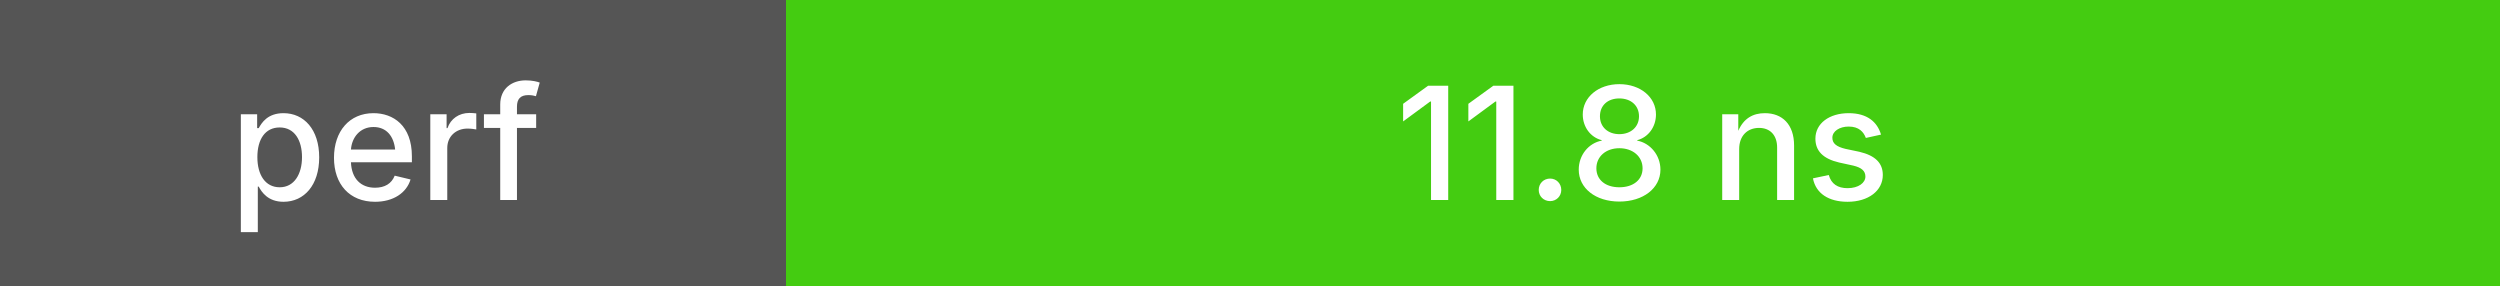
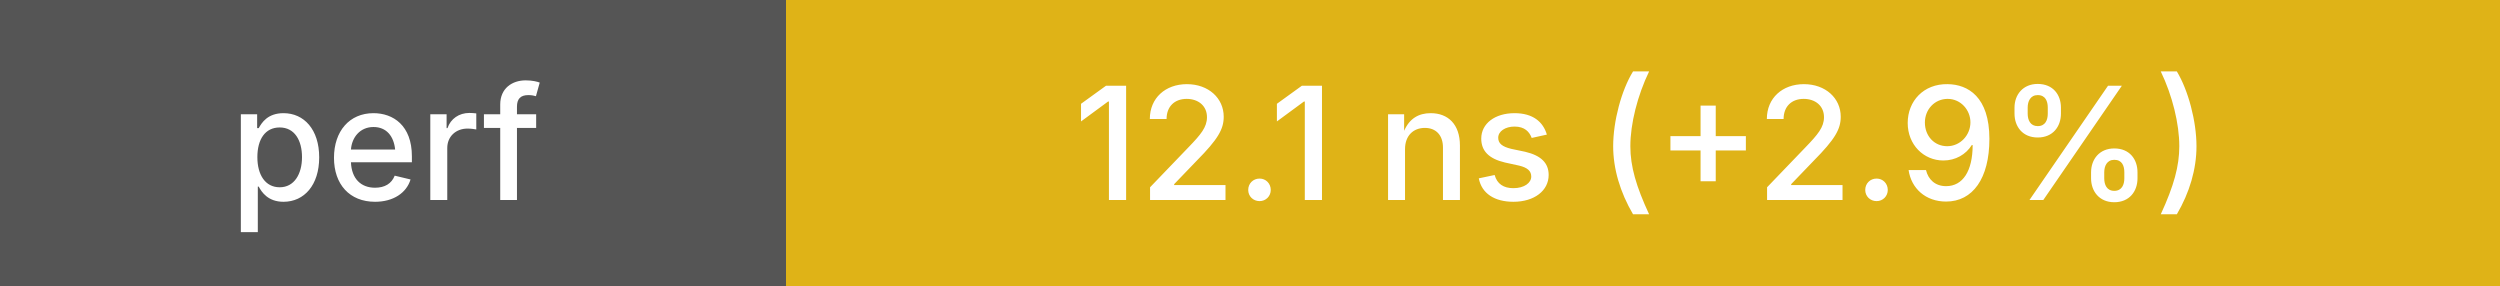
<svg xmlns="http://www.w3.org/2000/svg" height="20" width="175">
  <g shape-rendering="crispEdges">
    <rect width="55" height="20" fill="#555" />
-     <rect x="55" width="120" height="20" fill="#4c1" />
+     <rect x="55" width="120" height="20" fill="#dfb317" />
  </g>
  <g fill="#fff" font-family="system-ui, -apple-system, sans-serif" font-size="11">
    <text x="27" y="14" text-anchor="middle" font-weight="500">perf</text>
-     <text x="115" y="14" text-anchor="middle" font-weight="500">11.8 ns</text>
+     <text x="115" y="14" text-anchor="middle" font-weight="500">12.1 ns (+2.9%)</text>
  </g>
</svg>
